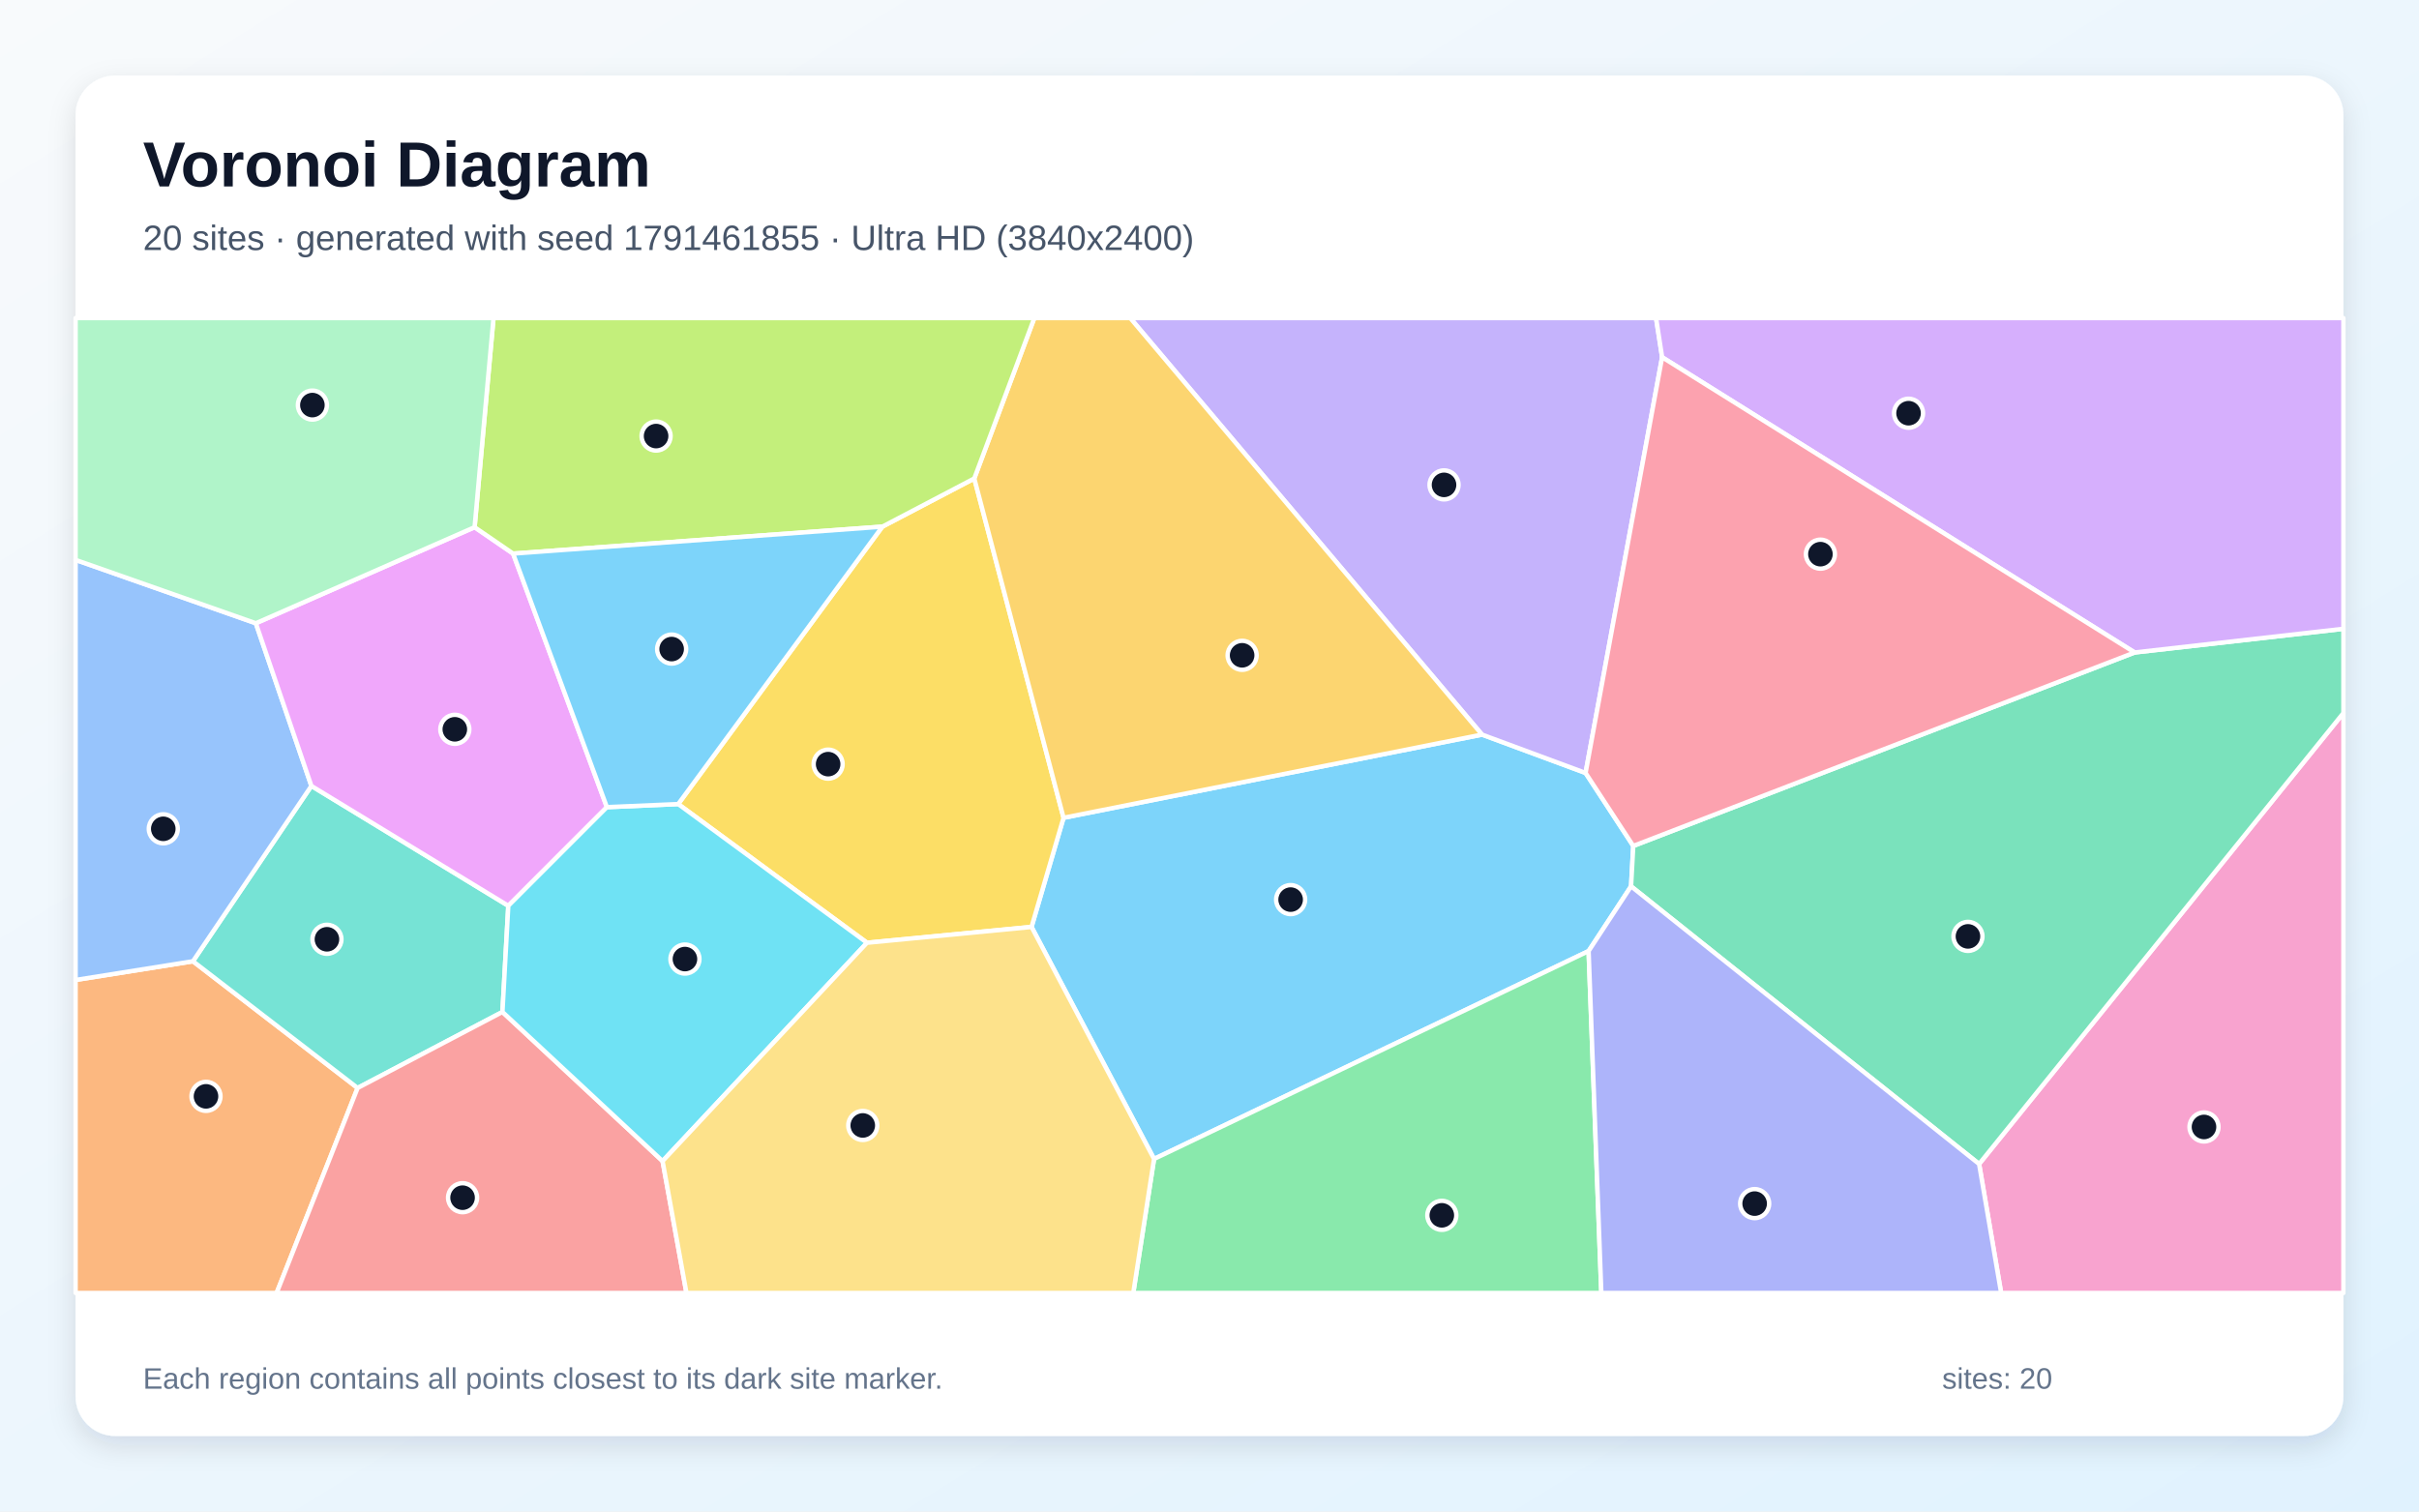
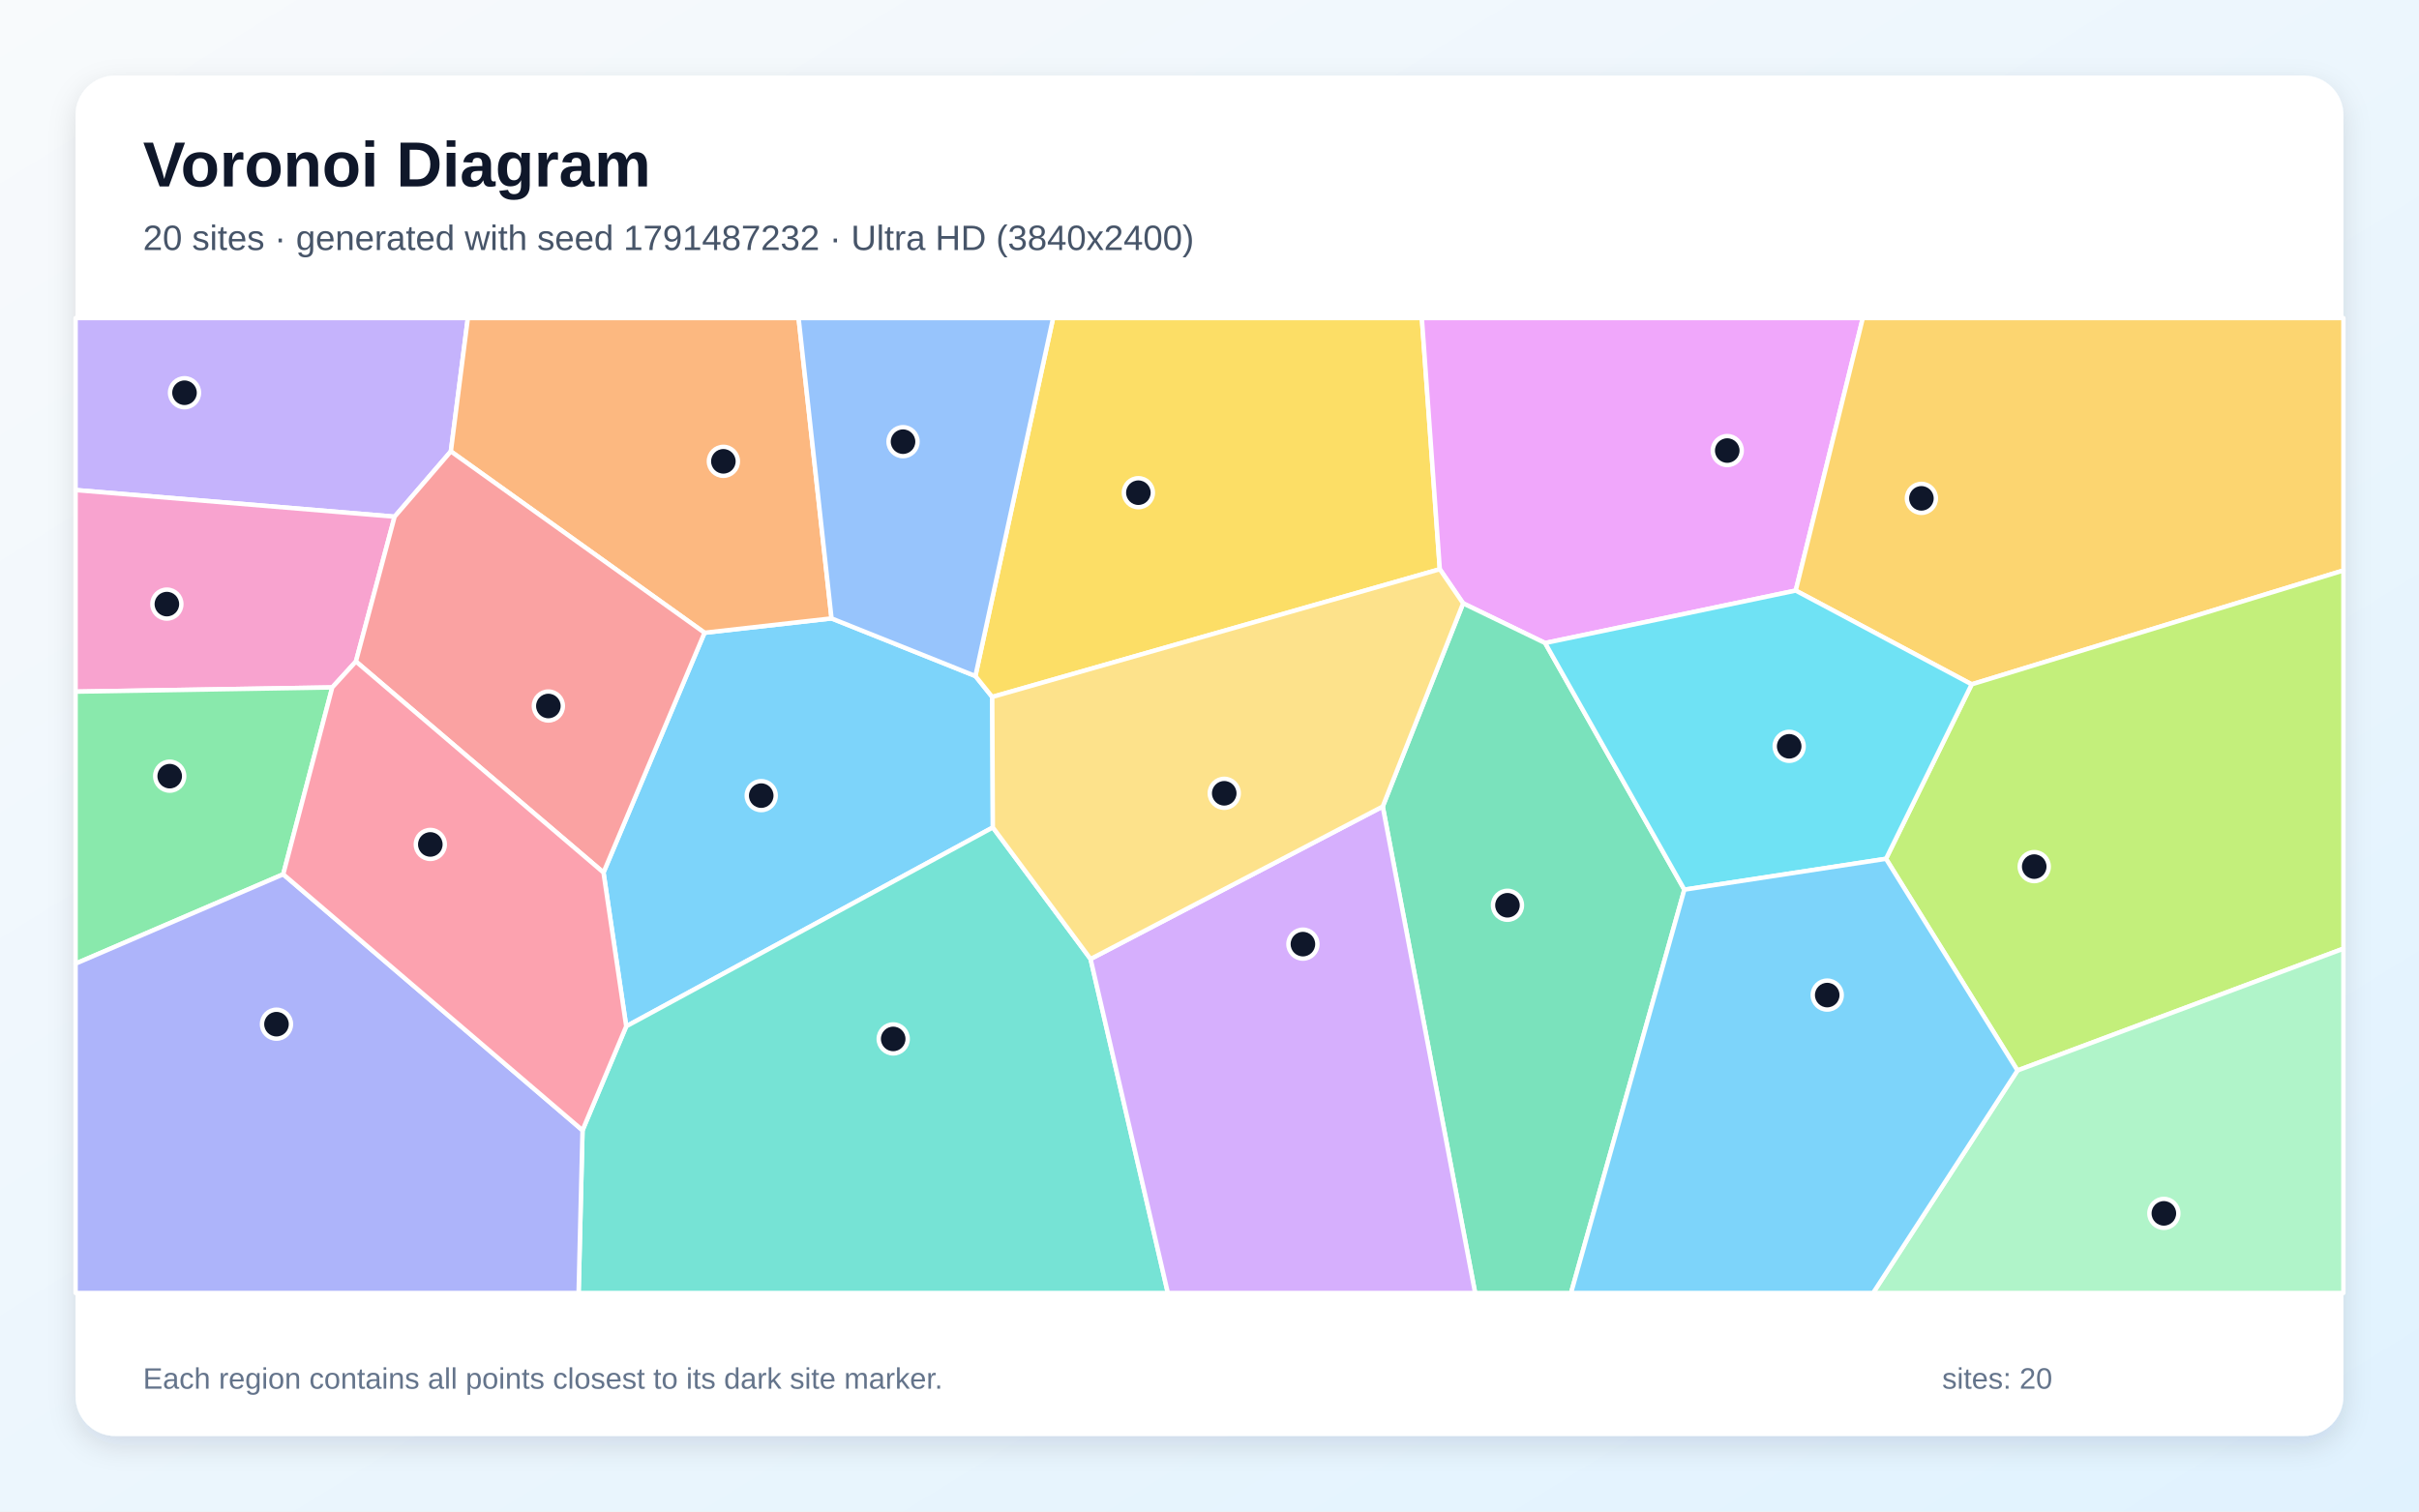
<svg xmlns="http://www.w3.org/2000/svg" width="3840" height="2400" viewBox="0 0 3840 2400" role="img" aria-labelledby="title description">
  <defs>
    <linearGradient id="background" x1="0" y1="0" x2="1" y2="1">
      <stop stop-color="#F8FAFC" />
      <stop offset="1" stop-color="#E0F2FE" />
    </linearGradient>
    <filter id="shadow" x="-5%" y="-5%" width="110%" height="110%">
      <feDropShadow dx="0" dy="15" stdDeviation="22" flood-color="#0F172A" flood-opacity=".12" />
    </filter>
  </defs>
  <rect width="3840" height="2400" fill="url(#background)" />
  <rect x="120" y="120" width="3600" height="2160" rx="63" fill="#FFFFFF" filter="url(#shadow)" />
  <g font-family="Arial, sans-serif">
    <text x="227" y="296" font-size="101" font-weight="700" fill="#0F172A">Voronoi Diagram</text>
-     <text x="227" y="397" font-size="56" fill="#475569">20 sites · generated with seed 1791461855 · Ultra HD (3840x2400)</text>
+     <text x="227" y="397" font-size="56" fill="#475569">20 sites · generated with seed 1791487232 · Ultra HD (3840x2400)</text>
  </g>
  <g stroke="#FFFFFF" stroke-width="7" stroke-linejoin="round">
-     <polygon points="2592.7,1343.2 2589.2,1407.3 2521.8,1510.1 1832.0,1840.2 1637.5,1471.8 1688.3,1298.5 2352.6,1166.4 2517.0,1227.3" fill="#38BDF8" fill-opacity="0.65" />
-     <polygon points="2638.5,567.2 2517.0,1227.3 2352.6,1166.4 1794.2,505.0 2628.9,505.0" fill="#A78BFA" fill-opacity="0.65" />
-     <polygon points="3141.7,1848.2 3720.0,1132.1 3720.0,2053.0 3176.7,2053.0" fill="#F472B6" fill-opacity="0.65" />
-     <polygon points="120.0,1556.0 306.3,1526.3 567.7,1727.5 439.1,2053.0 120.0,2053.0" fill="#FB923C" fill-opacity="0.65" />
-     <polygon points="1376.3,1496.9 1076.6,1276.7 1400.7,836.2 1546.6,759.7 1688.3,1298.5 1637.5,1471.8" fill="#FACC15" fill-opacity="0.65" />
-     <polygon points="1832.0,1840.2 2521.8,1510.1 2542.0,2053.0 1799.0,2053.0" fill="#4ADE80" fill-opacity="0.65" />
-     <polygon points="797.6,1606.8 567.7,1727.5 306.3,1526.3 494.3,1247.9 806.9,1438.2" fill="#2DD4BF" fill-opacity="0.65" />
-     <polygon points="406.1,989.6 494.3,1247.9 306.3,1526.3 120.0,1556.0 120.0,889.0" fill="#60A5FA" fill-opacity="0.65" />
-     <polygon points="753.4,837.1 814.5,879.0 963.4,1281.6 806.9,1438.2 494.3,1247.9 406.1,989.6" fill="#E879F9" fill-opacity="0.65" />
-     <polygon points="2589.2,1407.3 2592.7,1343.2 3388.6,1036.0 3720.0,998.4 3720.0,1132.1 3141.7,1848.2" fill="#34D399" fill-opacity="0.65" />
-     <polygon points="567.7,1727.5 797.6,1606.8 1051.8,1843.6 1089.7,2053.0 439.1,2053.0" fill="#F87171" fill-opacity="0.65" />
-     <polygon points="2521.8,1510.1 2589.2,1407.3 3141.7,1848.2 3176.7,2053.0 2542.0,2053.0" fill="#818CF8" fill-opacity="0.65" />
-     <polygon points="2352.6,1166.4 1688.3,1298.5 1546.6,759.7 1641.9,505.0 1794.2,505.0" fill="#FBBF24" fill-opacity="0.65" />
-     <polygon points="1546.6,759.7 1400.7,836.2 814.5,879.0 753.4,837.1 783.4,505.0 1641.9,505.0" fill="#A3E635" fill-opacity="0.65" />
-     <polygon points="3388.6,1036.0 2638.5,567.2 2628.9,505.0 3720.0,505.0 3720.0,998.4" fill="#C084FC" fill-opacity="0.65" />
-     <polygon points="3388.6,1036.0 2592.7,1343.2 2517.0,1227.3 2638.5,567.2" fill="#FB7185" fill-opacity="0.65" />
-     <polygon points="1051.8,1843.6 797.6,1606.8 806.9,1438.2 963.4,1281.6 1076.6,1276.7 1376.3,1496.9" fill="#22D3EE" fill-opacity="0.65" />
-     <polygon points="753.4,837.1 406.1,989.6 120.0,889.0 120.0,505.0 783.4,505.0" fill="#86EFAC" fill-opacity="0.65" />
-     <polygon points="1051.8,1843.6 1376.3,1496.9 1637.5,1471.8 1832.0,1840.2 1799.0,2053.0 1089.7,2053.0" fill="#FCD34D" fill-opacity="0.65" />
-     <polygon points="1400.7,836.2 1076.6,1276.7 963.4,1281.6 814.5,879.0" fill="#38BDF8" fill-opacity="0.65" />
+     <polygon points="1576.1,1313.8 994.1,1629.6 958.0,1385.4 1118.4,1004.7 1320.0,981.9 1548.4,1073.4 1575.1,1106.6" fill="#38BDF8" fill-opacity="0.65" />
+     <polygon points="715.7,716.7 626.4,820.4 120.0,778.1 120.0,505.0 742.7,505.0" fill="#A78BFA" fill-opacity="0.65" />
+     <polygon points="565.0,1050.3 527.4,1091.5 120.0,1098.2 120.0,778.1 626.4,820.4" fill="#F472B6" fill-opacity="0.65" />
+     <polygon points="1320.0,981.9 1118.4,1004.7 715.7,716.7 742.7,505.0 1267.7,505.0" fill="#FB923C" fill-opacity="0.65" />
+     <polygon points="2285.6,903.8 1575.1,1106.6 1548.4,1073.4 1671.7,505.0 2257.1,505.0" fill="#FACC15" fill-opacity="0.65" />
+     <polygon points="449.6,1388.2 120.0,1530.1 120.0,1098.2 527.4,1091.5" fill="#4ADE80" fill-opacity="0.65" />
+     <polygon points="924.7,1794.7 994.1,1629.6 1576.1,1313.8 1731.2,1522.7 1853.9,2053.0 918.5,2053.0" fill="#2DD4BF" fill-opacity="0.65" />
+     <polygon points="1548.4,1073.4 1320.0,981.9 1267.7,505.0 1671.7,505.0" fill="#60A5FA" fill-opacity="0.65" />
+     <polygon points="2850.6,937.7 2452.8,1021.0 2322.6,958.0 2285.6,903.8 2257.1,505.0 2957.1,505.0" fill="#E879F9" fill-opacity="0.65" />
+     <polygon points="2195.0,1280.6 2322.6,958.0 2452.8,1021.0 2673.8,1412.6 2493.9,2053.0 2341.7,2053.0" fill="#34D399" fill-opacity="0.65" />
+     <polygon points="565.0,1050.3 626.4,820.4 715.7,716.7 1118.4,1004.7 958.0,1385.4" fill="#F87171" fill-opacity="0.65" />
+     <polygon points="120.0,1530.1 449.6,1388.2 924.7,1794.7 918.5,2053.0 120.0,2053.0" fill="#818CF8" fill-opacity="0.65" />
+     <polygon points="3129.9,1086.6 2850.6,937.7 2957.1,505.0 3720.0,505.0 3720.0,905.8" fill="#FBBF24" fill-opacity="0.65" />
+     <polygon points="3202.6,1699.7 2993.9,1363.6 3129.9,1086.6 3720.0,905.8 3720.0,1506.3" fill="#A3E635" fill-opacity="0.65" />
+     <polygon points="1731.2,1522.7 2195.0,1280.6 2341.7,2053.0 1853.9,2053.0" fill="#C084FC" fill-opacity="0.65" />
+     <polygon points="449.6,1388.2 527.4,1091.5 565.0,1050.3 958.0,1385.4 994.1,1629.6 924.7,1794.7" fill="#FB7185" fill-opacity="0.65" />
+     <polygon points="2993.9,1363.6 2673.8,1412.6 2452.8,1021.0 2850.6,937.7 3129.9,1086.6" fill="#22D3EE" fill-opacity="0.65" />
+     <polygon points="3202.6,1699.7 3720.0,1506.3 3720.0,2053.0 2973.4,2053.0" fill="#86EFAC" fill-opacity="0.65" />
+     <polygon points="2195.0,1280.6 1731.2,1522.7 1576.1,1313.8 1575.1,1106.6 2285.6,903.8 2322.6,958.0" fill="#FCD34D" fill-opacity="0.65" />
+     <polygon points="2673.8,1412.6 2993.9,1363.6 3202.6,1699.7 2973.4,2053.0 2493.9,2053.0" fill="#38BDF8" fill-opacity="0.65" />
  </g>
  <g>
-     <circle cx="2048.8" cy="1428.4" r="23" fill="#0F172A" stroke="#FFFFFF" stroke-width="7" />
-     <circle cx="2292.3" cy="769.9" r="23" fill="#0F172A" stroke="#FFFFFF" stroke-width="7" />
-     <circle cx="3498.7" cy="1789.4" r="23" fill="#0F172A" stroke="#FFFFFF" stroke-width="7" />
-     <circle cx="327.0" cy="1740.8" r="23" fill="#0F172A" stroke="#FFFFFF" stroke-width="7" />
-     <circle cx="1314.6" cy="1213.3" r="23" fill="#0F172A" stroke="#FFFFFF" stroke-width="7" />
-     <circle cx="2288.8" cy="1929.7" r="23" fill="#0F172A" stroke="#FFFFFF" stroke-width="7" />
-     <circle cx="519.0" cy="1491.4" r="23" fill="#0F172A" stroke="#FFFFFF" stroke-width="7" />
-     <circle cx="259.2" cy="1316.0" r="23" fill="#0F172A" stroke="#FFFFFF" stroke-width="7" />
-     <circle cx="722.0" cy="1158.0" r="23" fill="#0F172A" stroke="#FFFFFF" stroke-width="7" />
-     <circle cx="3124.0" cy="1486.8" r="23" fill="#0F172A" stroke="#FFFFFF" stroke-width="7" />
-     <circle cx="734.3" cy="1901.7" r="23" fill="#0F172A" stroke="#FFFFFF" stroke-width="7" />
-     <circle cx="2785.4" cy="1911.1" r="23" fill="#0F172A" stroke="#FFFFFF" stroke-width="7" />
-     <circle cx="1971.8" cy="1040.5" r="23" fill="#0F172A" stroke="#FFFFFF" stroke-width="7" />
-     <circle cx="1041.5" cy="692.4" r="23" fill="#0F172A" stroke="#FFFFFF" stroke-width="7" />
-     <circle cx="3029.7" cy="656.1" r="23" fill="#0F172A" stroke="#FFFFFF" stroke-width="7" />
-     <circle cx="2889.8" cy="879.9" r="23" fill="#0F172A" stroke="#FFFFFF" stroke-width="7" />
-     <circle cx="1087.3" cy="1522.8" r="23" fill="#0F172A" stroke="#FFFFFF" stroke-width="7" />
-     <circle cx="495.9" cy="643.2" r="23" fill="#0F172A" stroke="#FFFFFF" stroke-width="7" />
-     <circle cx="1369.6" cy="1787.0" r="23" fill="#0F172A" stroke="#FFFFFF" stroke-width="7" />
-     <circle cx="1066.2" cy="1030.6" r="23" fill="#0F172A" stroke="#FFFFFF" stroke-width="7" />
+     <circle cx="1208.4" cy="1263.3" r="23" fill="#0F172A" stroke="#FFFFFF" stroke-width="7" />
+     <circle cx="292.9" cy="623.6" r="23" fill="#0F172A" stroke="#FFFFFF" stroke-width="7" />
+     <circle cx="264.9" cy="959.2" r="23" fill="#0F172A" stroke="#FFFFFF" stroke-width="7" />
+     <circle cx="1148.3" cy="732.5" r="23" fill="#0F172A" stroke="#FFFFFF" stroke-width="7" />
+     <circle cx="1807.1" cy="782.3" r="23" fill="#0F172A" stroke="#FFFFFF" stroke-width="7" />
+     <circle cx="269.4" cy="1232.4" r="23" fill="#0F172A" stroke="#FFFFFF" stroke-width="7" />
+     <circle cx="1417.9" cy="1649.6" r="23" fill="#0F172A" stroke="#FFFFFF" stroke-width="7" />
+     <circle cx="1433.5" cy="701.3" r="23" fill="#0F172A" stroke="#FFFFFF" stroke-width="7" />
+     <circle cx="2741.9" cy="715.4" r="23" fill="#0F172A" stroke="#FFFFFF" stroke-width="7" />
+     <circle cx="2393.0" cy="1437.4" r="23" fill="#0F172A" stroke="#FFFFFF" stroke-width="7" />
+     <circle cx="870.5" cy="1121.0" r="23" fill="#0F172A" stroke="#FFFFFF" stroke-width="7" />
+     <circle cx="438.9" cy="1626.2" r="23" fill="#0F172A" stroke="#FFFFFF" stroke-width="7" />
+     <circle cx="3050.1" cy="791.3" r="23" fill="#0F172A" stroke="#FFFFFF" stroke-width="7" />
+     <circle cx="3229.2" cy="1376.0" r="23" fill="#0F172A" stroke="#FFFFFF" stroke-width="7" />
+     <circle cx="2068.3" cy="1499.1" r="23" fill="#0F172A" stroke="#FFFFFF" stroke-width="7" />
+     <circle cx="683.1" cy="1340.8" r="23" fill="#0F172A" stroke="#FFFFFF" stroke-width="7" />
+     <circle cx="2840.2" cy="1185.0" r="23" fill="#0F172A" stroke="#FFFFFF" stroke-width="7" />
+     <circle cx="3435.0" cy="1926.6" r="23" fill="#0F172A" stroke="#FFFFFF" stroke-width="7" />
+     <circle cx="1943.4" cy="1259.6" r="23" fill="#0F172A" stroke="#FFFFFF" stroke-width="7" />
+     <circle cx="2900.6" cy="1580.0" r="23" fill="#0F172A" stroke="#FFFFFF" stroke-width="7" />
  </g>
  <g font-family="Arial, sans-serif" font-size="47" fill="#64748B">
    <text x="227" y="2205">Each region contains all points closest to its dark site marker.</text>
    <text x="3083" y="2205">sites: 20</text>
  </g>
</svg>
